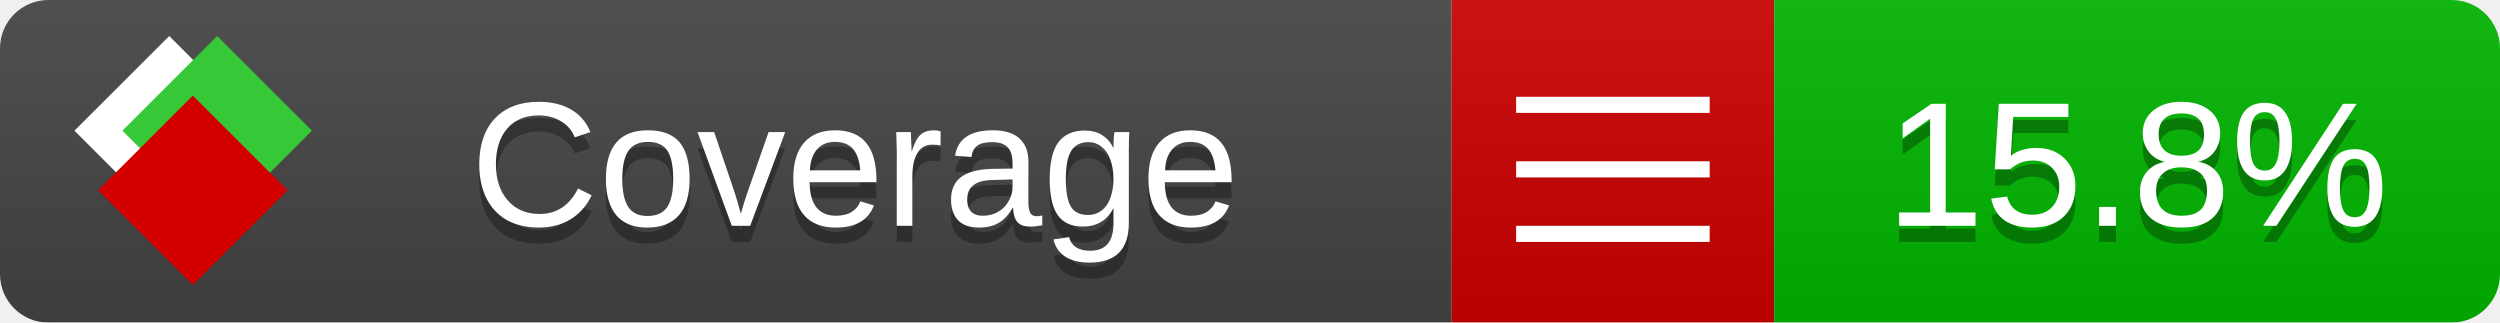
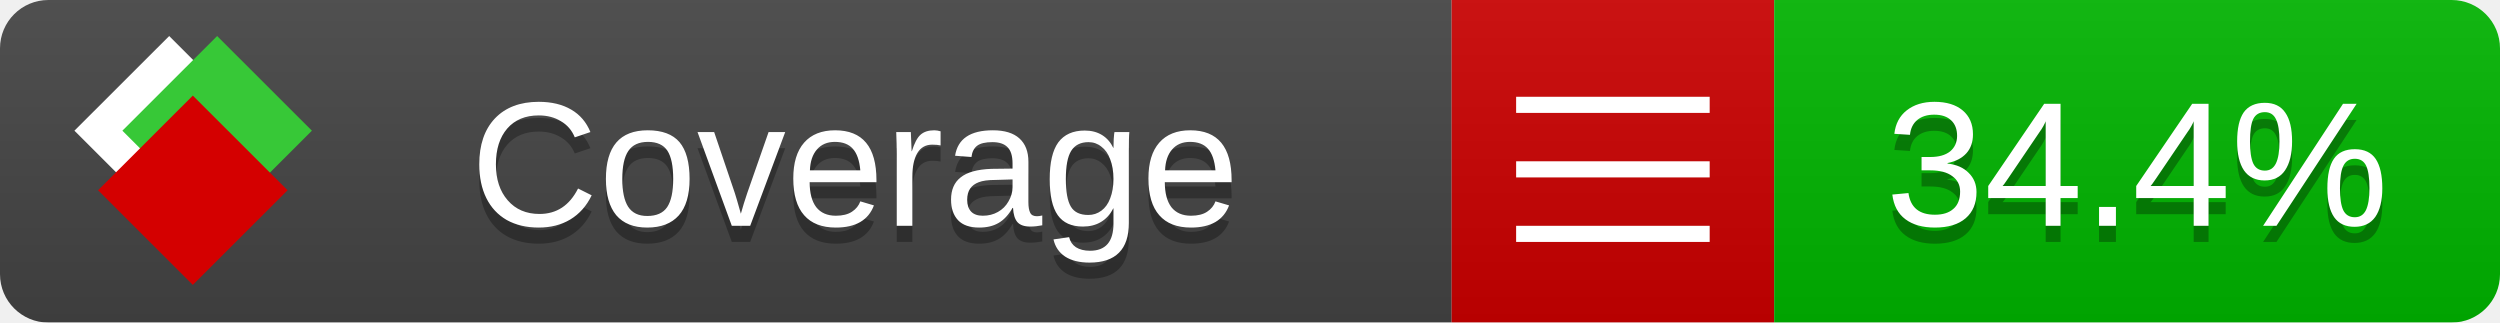
<svg xmlns="http://www.w3.org/2000/svg" xmlns:xlink="http://www.w3.org/1999/xlink" width="155" height="20">
  <style type="text/css">
          
            @keyframes fade1 {
                0% { visibility: visible; opacity: 1; }
               27% { visibility: visible; opacity: 1; }
               33% { visibility: hidden; opacity: 0; }
               60% { visibility: hidden; opacity: 0; }
               66% { visibility: hidden; opacity: 0; }
               93% { visibility: hidden; opacity: 0; }
              100% { visibility: visible; opacity: 1; }
            }
            @keyframes fade2 {
                0% { visibility: hidden; opacity: 0; }
               27% { visibility: hidden; opacity: 0; }
               33% { visibility: visible; opacity: 1; }
               60% { visibility: visible; opacity: 1; }
               66% { visibility: hidden; opacity: 0; }
               93% { visibility: hidden; opacity: 0; }
              100% { visibility: hidden; opacity: 0; }
            }
            @keyframes fade3 {
                0% { visibility: hidden; opacity: 0; }
               27% { visibility: hidden; opacity: 0; }
               33% { visibility: hidden; opacity: 0; }
               60% { visibility: hidden; opacity: 0; }
               66% { visibility: visible; opacity: 1; }
               93% { visibility: visible; opacity: 1; }
              100% { visibility: hidden; opacity: 0; }
            }
            .linecoverage {
                animation-duration: 15s;
                animation-name: fade1;
                animation-iteration-count: infinite;
            }
            .branchcoverage {
                animation-duration: 15s;
                animation-name: fade2;
                animation-iteration-count: infinite;
            }
            .methodcoverage {
                animation-duration: 15s;
                animation-name: fade3;
                animation-iteration-count: infinite;
            }
          
    </style>
  <defs>
    <linearGradient id="gradient" x2="0" y2="100%">
      <stop offset="0" stop-color="#bbb" stop-opacity=".1" />
      <stop offset="1" stop-opacity=".1" />
    </linearGradient>
    <linearGradient id="c">
      <stop offset="0" stop-color="#d40000" />
      <stop offset="1" stop-color="#ff2a2a" />
    </linearGradient>
    <linearGradient id="a">
      <stop offset="0" stop-color="#e0e0de" />
      <stop offset="1" stop-color="#fff" />
    </linearGradient>
    <linearGradient id="b">
      <stop offset="0" stop-color="#37c837" />
      <stop offset="1" stop-color="#217821" />
    </linearGradient>
    <linearGradient xlink:href="#a" id="e" x1="106.44" x2="69.96" y1="-11.96" y2="-46.84" gradientTransform="matrix(-.8426 -.00045 -.00045 -.8426 -94.27 -75.82)" gradientUnits="userSpaceOnUse" />
    <linearGradient xlink:href="#b" id="f" x1="56.19" x2="77.97" y1="-23.45" y2="10.62" gradientTransform="matrix(.8426 .00045 .00045 .8426 94.27 75.82)" gradientUnits="userSpaceOnUse" />
    <linearGradient xlink:href="#c" id="g" x1="79.98" x2="132.9" y1="10.79" y2="10.79" gradientTransform="matrix(.8426 .00045 .00045 .8426 94.27 75.82)" gradientUnits="userSpaceOnUse" />
    <mask id="mask">
      <rect width="155" height="20" rx="3" fill="#fff" />
    </mask>
    <g id="icon" transform="matrix(.04486 0 0 .04481 -.48 -.63)">
      <rect width="52.92" height="52.92" x="-109.72" y="-27.13" fill="url(#e)" transform="rotate(-135)" />
      <rect width="52.92" height="52.92" x="70.19" y="-39.18" fill="url(#f)" transform="rotate(45)" />
      <rect width="52.92" height="52.92" x="80.05" y="-15.74" fill="url(#g)" transform="rotate(45)" />
    </g>
  </defs>
  <g mask="url(#mask)">
    <rect x="0" y="0" width="90" height="20" fill="#444" />
    <rect x="90" y="0" width="20" height="20" fill="#c00" />
    <rect x="110" y="0" width="45" height="20" fill="#00B600" />
    <rect x="0" y="0" width="155" height="20" fill="url(#gradient)" />
  </g>
  <g>
    <path class="" stroke="#fff" d="M94 6.5 h12 M94 10.5 h12 M94 14.5 h12" />
  </g>
  <g fill="#fff" text-anchor="middle" font-family="Verdana,Arial,Geneva,sans-serif" font-size="11">
    <a xlink:href="https://github.com/danielpalme/ReportGenerator" target="_top">
      <use xlink:href="#icon" transform="translate(3,1) scale(3.5)" />
    </a>
    <text x="53" y="15" fill="#010101" fill-opacity=".3">Coverage</text>
    <text x="53" y="14" fill="#fff">Coverage</text>
-     <text class="" x="132.5" y="15" fill="#010101" fill-opacity=".3">15.8%</text>
-     <text class="" x="132.5" y="14">15.8%</text>
+     <text class="" x="132.5" y="15" fill="#010101" fill-opacity=".3">34.4%</text>
+     <text class="" x="132.5" y="14">34.4%</text>
  </g>
  <g>
    <rect class="" x="90" y="0" width="65" height="20" fill-opacity="0" />
  </g>
</svg>
